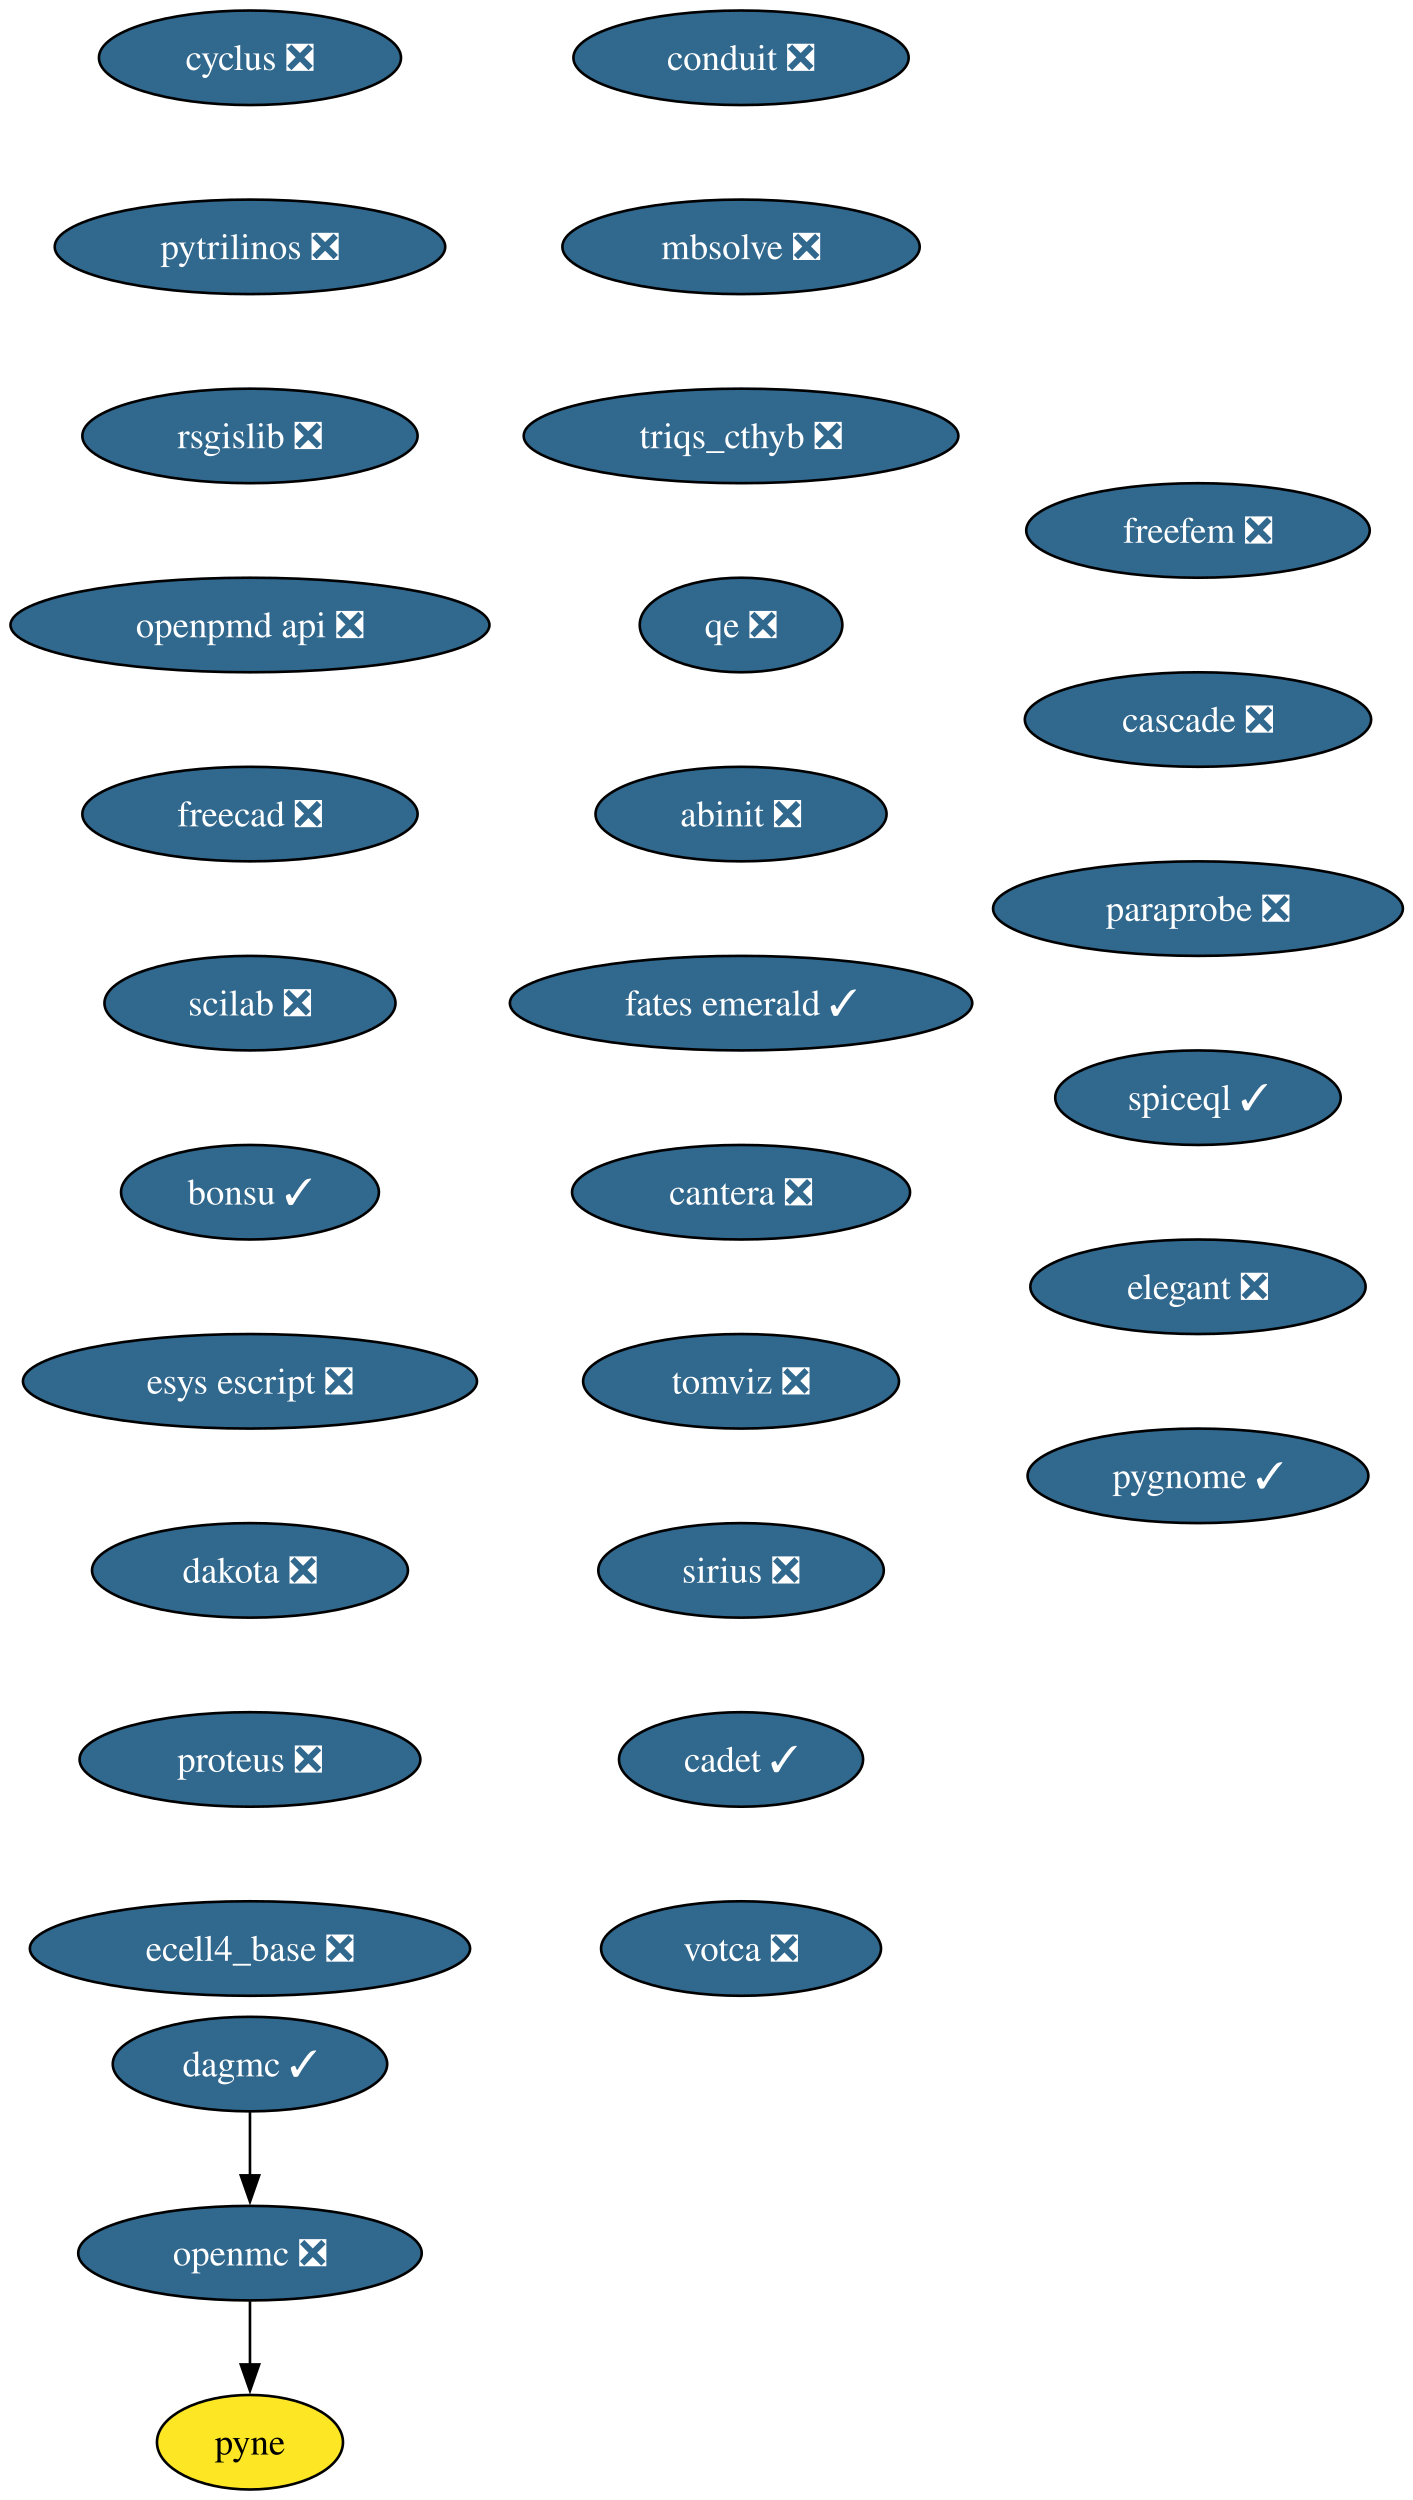
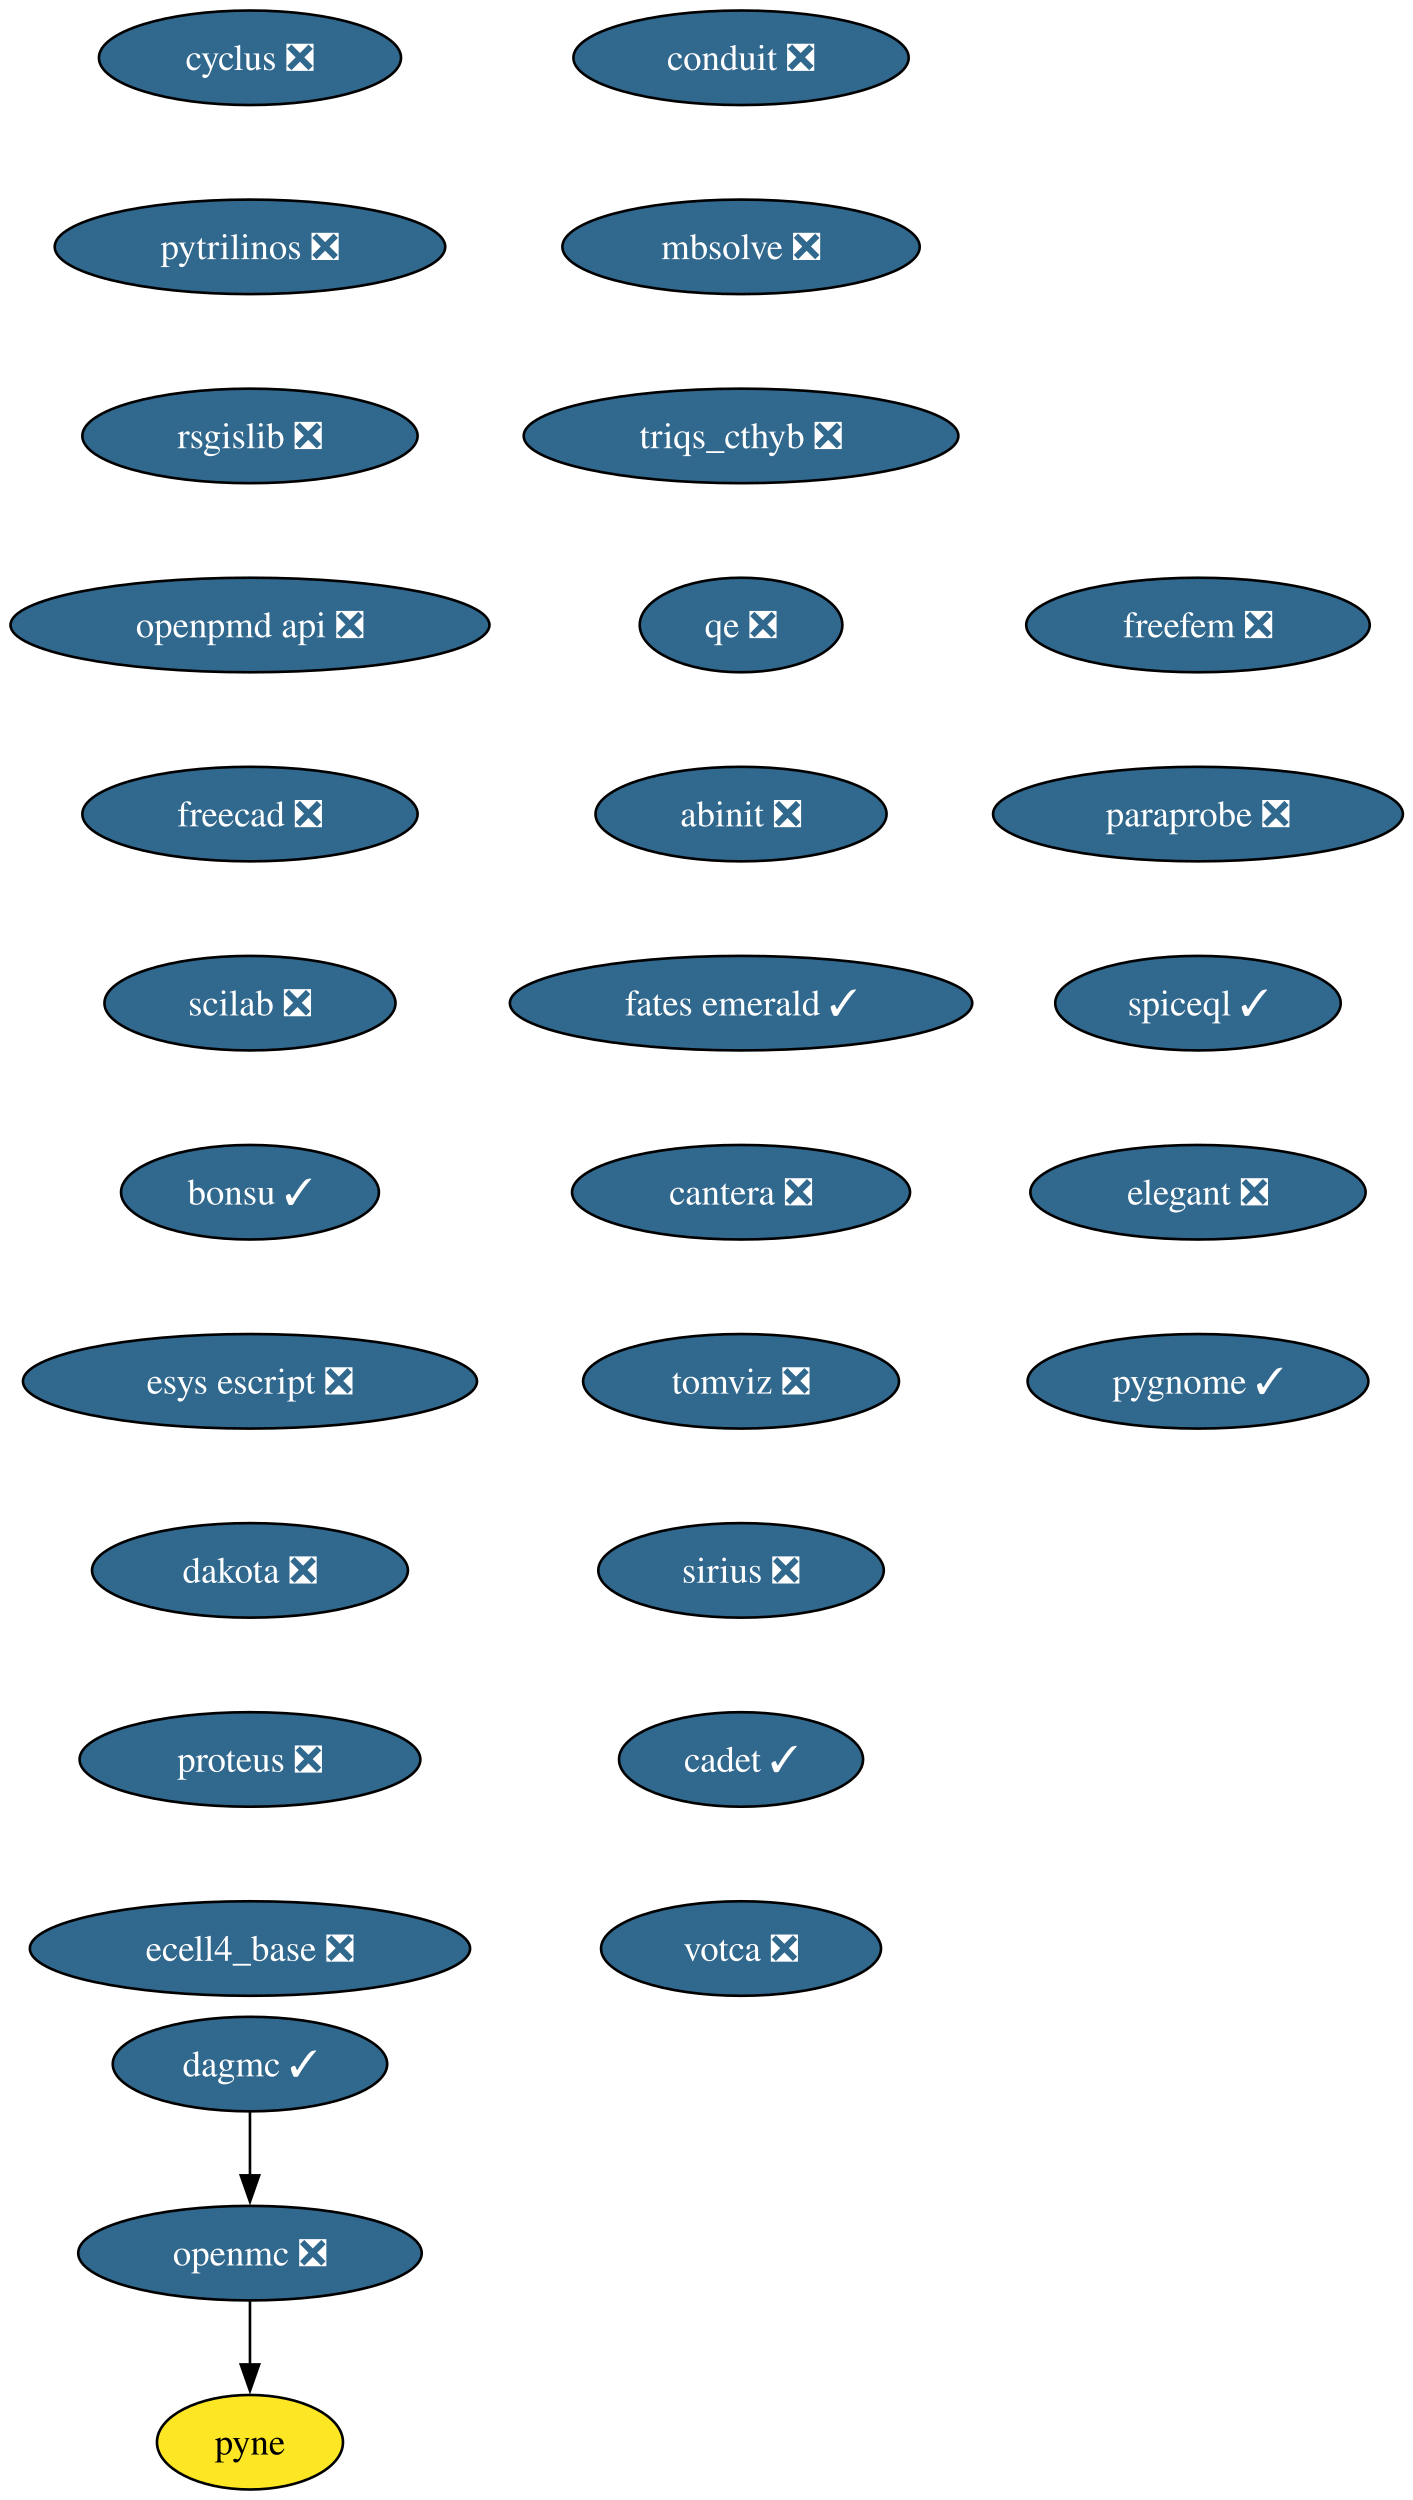
<svg xmlns="http://www.w3.org/2000/svg" xmlns:xlink="http://www.w3.org/1999/xlink" width="538pt" height="952pt" viewBox="0.00 0.00 538.00 952.00">
  <g id="graph0" class="graph" transform="scale(1 1) rotate(0) translate(4 948)">
    <polygon fill="white" stroke="none" points="-4,4 -4,-948 534.23,-948 534.23,4 -4,4" />
    <g id="node1" class="node">
      <g id="a_node1">
        <a xlink:href="https://github.com/conda-forge/cyclus-feedstock/pull/107" xlink:title="cyclus ❎">
          <ellipse fill="#31688e" stroke="black" cx="91.19" cy="-926" rx="57.52" ry="18" />
          <text xml:space="preserve" text-anchor="middle" x="91.19" y="-921.33" font-family="Times,serif" font-size="14.00" fill="white">cyclus ❎</text>
        </a>
      </g>
    </g>
    <g id="node2" class="node">
      <g id="a_node2">
        <a xlink:href="https://github.com/conda-forge/pytrilinos-feedstock/pull/60" xlink:title="pytrilinos ❎">
          <ellipse fill="#31688e" stroke="black" cx="91.19" cy="-854" rx="74.36" ry="18" />
          <text xml:space="preserve" text-anchor="middle" x="91.19" y="-849.33" font-family="Times,serif" font-size="14.00" fill="white">pytrilinos ❎</text>
        </a>
      </g>
    </g>
    <g id="node5" class="node">
      <g id="a_node5">
        <a xlink:href="https://github.com/conda-forge/rsgislib-feedstock/pull/97" xlink:title="rsgislib ❎">
          <ellipse fill="#31688e" stroke="black" cx="91.19" cy="-782" rx="63.84" ry="18" />
          <text xml:space="preserve" text-anchor="middle" x="91.19" y="-777.33" font-family="Times,serif" font-size="14.00" fill="white">rsgislib ❎</text>
        </a>
      </g>
    </g>
    <g id="node3" class="node">
      <g id="a_node3">
        <a xlink:href="https://github.com/conda-forge/openmc-feedstock/pull/79" xlink:title="openmc ❎">
          <ellipse fill="#31688e" stroke="black" cx="91.19" cy="-90" rx="65.41" ry="18" />
          <text xml:space="preserve" text-anchor="middle" x="91.19" y="-85.33" font-family="Times,serif" font-size="14.00" fill="white">openmc ❎</text>
        </a>
      </g>
    </g>
    <g id="node4" class="node">
      <g id="a_node4">
        <a xlink:href="https://github.com/conda-forge/pyne-feedstock" xlink:title="pyne">
          <ellipse fill="#fde725" stroke="black" cx="91.19" cy="-18" rx="35.42" ry="18" />
          <text xml:space="preserve" text-anchor="middle" x="91.19" y="-13.32" font-family="Times,serif" font-size="14.00">pyne</text>
        </a>
      </g>
    </g>
    <g id="edge2" class="edge">
      <path fill="none" stroke="black" d="M91.19,-71.7C91.19,-64.41 91.19,-55.73 91.19,-47.54" />
      <polygon fill="black" stroke="black" points="94.69,-47.62 91.19,-37.62 87.69,-47.62 94.69,-47.62" />
    </g>
    <g id="node6" class="node">
      <g id="a_node6">
        <a xlink:href="https://github.com/conda-forge/openpmd-api-feedstock/pull/122" xlink:title="openpmd api ❎">
          <ellipse fill="#31688e" stroke="black" cx="91.19" cy="-710" rx="91.19" ry="18" />
          <text xml:space="preserve" text-anchor="middle" x="91.19" y="-705.33" font-family="Times,serif" font-size="14.00" fill="white">openpmd api ❎</text>
        </a>
      </g>
    </g>
    <g id="node7" class="node">
      <g id="a_node7">
        <a xlink:href="https://github.com/conda-forge/freecad-feedstock/pull/144" xlink:title="freecad ❎">
          <ellipse fill="#31688e" stroke="black" cx="91.19" cy="-638" rx="63.84" ry="18" />
          <text xml:space="preserve" text-anchor="middle" x="91.19" y="-633.33" font-family="Times,serif" font-size="14.00" fill="white">freecad ❎</text>
        </a>
      </g>
    </g>
    <g id="node8" class="node">
      <g id="a_node8">
        <a xlink:href="https://github.com/conda-forge/scilab-feedstock/pull/57" xlink:title="scilab ❎">
          <ellipse fill="#31688e" stroke="black" cx="91.19" cy="-566" rx="55.42" ry="18" />
          <text xml:space="preserve" text-anchor="middle" x="91.19" y="-561.33" font-family="Times,serif" font-size="14.00" fill="white">scilab ❎</text>
        </a>
      </g>
    </g>
    <g id="node9" class="node">
      <g id="a_node9">
        <a xlink:href="https://github.com/conda-forge/bonsu-feedstock/pull/81" xlink:title="bonsu ✓">
          <ellipse fill="#31688e" stroke="black" cx="91.19" cy="-494" rx="49.1" ry="18" />
          <text xml:space="preserve" text-anchor="middle" x="91.19" y="-489.32" font-family="Times,serif" font-size="14.00" fill="white">bonsu ✓</text>
        </a>
      </g>
    </g>
    <g id="node10" class="node">
      <g id="a_node10">
        <a xlink:href="https://github.com/conda-forge/esys-escript-feedstock/pull/80" xlink:title="esys escript ❎">
          <ellipse fill="#31688e" stroke="black" cx="91.19" cy="-422" rx="86.46" ry="18" />
          <text xml:space="preserve" text-anchor="middle" x="91.19" y="-417.32" font-family="Times,serif" font-size="14.00" fill="white">esys escript ❎</text>
        </a>
      </g>
    </g>
    <g id="node11" class="node">
      <g id="a_node11">
        <a xlink:href="https://github.com/conda-forge/dakota-feedstock/pull/56" xlink:title="dakota ❎">
          <ellipse fill="#31688e" stroke="black" cx="91.19" cy="-350" rx="60.15" ry="18" />
          <text xml:space="preserve" text-anchor="middle" x="91.19" y="-345.32" font-family="Times,serif" font-size="14.00" fill="white">dakota ❎</text>
        </a>
      </g>
    </g>
    <g id="node12" class="node">
      <g id="a_node12">
        <a xlink:href="https://github.com/conda-forge/proteus-feedstock/pull/75" xlink:title="proteus ❎">
          <ellipse fill="#31688e" stroke="black" cx="91.19" cy="-278" rx="64.89" ry="18" />
          <text xml:space="preserve" text-anchor="middle" x="91.19" y="-273.32" font-family="Times,serif" font-size="14.00" fill="white">proteus ❎</text>
        </a>
      </g>
    </g>
    <g id="node13" class="node">
      <g id="a_node13">
        <a xlink:href="https://github.com/conda-forge/ecell4_base-feedstock/pull/34" xlink:title="ecell4_base ❎">
          <ellipse fill="#31688e" stroke="black" cx="91.19" cy="-206" rx="83.83" ry="18" />
          <text xml:space="preserve" text-anchor="middle" x="91.19" y="-201.32" font-family="Times,serif" font-size="14.00" fill="white">ecell4_base ❎</text>
        </a>
      </g>
    </g>
    <g id="node14" class="node">
      <g id="a_node14">
        <a xlink:href="https://github.com/conda-forge/conduit-feedstock/pull/52" xlink:title="conduit ❎">
          <ellipse fill="#31688e" stroke="black" cx="278.19" cy="-926" rx="63.84" ry="18" />
          <text xml:space="preserve" text-anchor="middle" x="278.19" y="-921.33" font-family="Times,serif" font-size="14.00" fill="white">conduit ❎</text>
        </a>
      </g>
    </g>
    <g id="node15" class="node">
      <g id="a_node15">
        <a xlink:href="https://github.com/conda-forge/mbsolve-feedstock/pull/21" xlink:title="mbsolve ❎">
          <ellipse fill="#31688e" stroke="black" cx="278.19" cy="-854" rx="68.04" ry="18" />
          <text xml:space="preserve" text-anchor="middle" x="278.19" y="-849.33" font-family="Times,serif" font-size="14.00" fill="white">mbsolve ❎</text>
        </a>
      </g>
    </g>
    <g id="node17" class="node">
      <g id="a_node17">
        <a xlink:href="https://github.com/conda-forge/triqs_cthyb-feedstock/pull/48" xlink:title="triqs_cthyb ❎">
          <ellipse fill="#31688e" stroke="black" cx="278.19" cy="-782" rx="82.77" ry="18" />
          <text xml:space="preserve" text-anchor="middle" x="278.19" y="-777.33" font-family="Times,serif" font-size="14.00" fill="white">triqs_cthyb ❎</text>
        </a>
      </g>
    </g>
    <g id="node16" class="node">
      <g id="a_node16">
        <a xlink:href="https://github.com/conda-forge/dagmc-feedstock/pull/36" xlink:title="dagmc ✓">
          <ellipse fill="#31688e" stroke="black" cx="91.19" cy="-162" rx="52.26" ry="18" />
          <text xml:space="preserve" text-anchor="middle" x="91.19" y="-157.32" font-family="Times,serif" font-size="14.00" fill="white">dagmc ✓</text>
        </a>
      </g>
    </g>
    <g id="edge13" class="edge">
      <path fill="none" stroke="black" d="M91.19,-143.7C91.19,-136.41 91.19,-127.73 91.19,-119.54" />
      <polygon fill="black" stroke="black" points="94.69,-119.62 91.19,-109.62 87.69,-119.62 94.69,-119.62" />
    </g>
    <g id="node18" class="node">
      <g id="a_node18">
        <a xlink:href="https://github.com/conda-forge/qe-feedstock/pull/71" xlink:title="qe ❎">
          <ellipse fill="#31688e" stroke="black" cx="278.19" cy="-710" rx="38.58" ry="18" />
          <text xml:space="preserve" text-anchor="middle" x="278.19" y="-705.33" font-family="Times,serif" font-size="14.00" fill="white">qe ❎</text>
        </a>
      </g>
    </g>
    <g id="node19" class="node">
      <g id="a_node19">
        <a xlink:href="https://github.com/conda-forge/abinit-feedstock/pull/70" xlink:title="abinit ❎">
          <ellipse fill="#31688e" stroke="black" cx="278.19" cy="-638" rx="55.42" ry="18" />
          <text xml:space="preserve" text-anchor="middle" x="278.19" y="-633.33" font-family="Times,serif" font-size="14.00" fill="white">abinit ❎</text>
        </a>
      </g>
    </g>
    <g id="node20" class="node">
      <g id="a_node20">
        <a xlink:href="https://github.com/conda-forge/fates-emerald-feedstock/pull/22" xlink:title="fates emerald ✓">
          <ellipse fill="#31688e" stroke="black" cx="278.19" cy="-566" rx="88.04" ry="18" />
          <text xml:space="preserve" text-anchor="middle" x="278.19" y="-561.33" font-family="Times,serif" font-size="14.00" fill="white">fates emerald ✓</text>
        </a>
      </g>
    </g>
    <g id="node21" class="node">
      <g id="a_node21">
        <a xlink:href="https://github.com/conda-forge/cantera-feedstock/pull/58" xlink:title="cantera ❎">
          <ellipse fill="#31688e" stroke="black" cx="278.19" cy="-494" rx="64.36" ry="18" />
          <text xml:space="preserve" text-anchor="middle" x="278.19" y="-489.32" font-family="Times,serif" font-size="14.00" fill="white">cantera ❎</text>
        </a>
      </g>
    </g>
    <g id="node22" class="node">
      <g id="a_node22">
        <a xlink:href="https://github.com/conda-forge/tomviz-feedstock/pull/74" xlink:title="tomviz ❎">
          <ellipse fill="#31688e" stroke="black" cx="278.19" cy="-422" rx="60.15" ry="18" />
          <text xml:space="preserve" text-anchor="middle" x="278.19" y="-417.32" font-family="Times,serif" font-size="14.00" fill="white">tomviz ❎</text>
        </a>
      </g>
    </g>
    <g id="node23" class="node">
      <g id="a_node23">
        <a xlink:href="https://github.com/conda-forge/sirius-feedstock/pull/36" xlink:title="sirius ❎">
          <ellipse fill="#31688e" stroke="black" cx="278.19" cy="-350" rx="54.36" ry="18" />
          <text xml:space="preserve" text-anchor="middle" x="278.19" y="-345.32" font-family="Times,serif" font-size="14.00" fill="white">sirius ❎</text>
        </a>
      </g>
    </g>
    <g id="node24" class="node">
      <g id="a_node24">
        <a xlink:href="https://github.com/conda-forge/cadet-feedstock/pull/26" xlink:title="cadet ✓">
          <ellipse fill="#31688e" stroke="black" cx="278.19" cy="-278" rx="46.47" ry="18" />
          <text xml:space="preserve" text-anchor="middle" x="278.19" y="-273.32" font-family="Times,serif" font-size="14.00" fill="white">cadet ✓</text>
        </a>
      </g>
    </g>
    <g id="node25" class="node">
      <g id="a_node25">
        <a xlink:href="https://github.com/conda-forge/votca-feedstock/pull/27" xlink:title="votca ❎">
          <ellipse fill="#31688e" stroke="black" cx="278.19" cy="-206" rx="53.31" ry="18" />
          <text xml:space="preserve" text-anchor="middle" x="278.19" y="-201.32" font-family="Times,serif" font-size="14.00" fill="white">votca ❎</text>
        </a>
      </g>
    </g>
    <g id="node26" class="node">
      <g id="a_node26">
        <a xlink:href="https://github.com/conda-forge/freefem-feedstock/pull/44" xlink:title="freefem ❎">
-           <ellipse fill="#31688e" stroke="black" cx="452.19" cy="-746" rx="65.41" ry="18" />
-           <text xml:space="preserve" text-anchor="middle" x="452.19" y="-741.33" font-family="Times,serif" font-size="14.00" fill="white">freefem ❎</text>
+           <ellipse fill="#31688e" stroke="black" cx="452.19" cy="-710" rx="65.41" ry="18" />
+           <text xml:space="preserve" text-anchor="middle" x="452.19" y="-705.33" font-family="Times,serif" font-size="14.00" fill="white">freefem ❎</text>
        </a>
      </g>
    </g>
    <g id="node27" class="node">
      <g id="a_node27">
-         <a xlink:href="https://github.com/conda-forge/cascade-feedstock/pull/32" xlink:title="cascade ❎">
-           <ellipse fill="#31688e" stroke="black" cx="452.19" cy="-674" rx="65.94" ry="18" />
-           <text xml:space="preserve" text-anchor="middle" x="452.19" y="-669.33" font-family="Times,serif" font-size="14.00" fill="white">cascade ❎</text>
+         <a xlink:href="https://github.com/conda-forge/paraprobe-feedstock/pull/21" xlink:title="paraprobe ❎">
+           <ellipse fill="#31688e" stroke="black" cx="452.19" cy="-638" rx="78.04" ry="18" />
+           <text xml:space="preserve" text-anchor="middle" x="452.19" y="-633.33" font-family="Times,serif" font-size="14.00" fill="white">paraprobe ❎</text>
        </a>
      </g>
    </g>
    <g id="node28" class="node">
      <g id="a_node28">
-         <a xlink:href="https://github.com/conda-forge/paraprobe-feedstock/pull/21" xlink:title="paraprobe ❎">
-           <ellipse fill="#31688e" stroke="black" cx="452.19" cy="-602" rx="78.04" ry="18" />
-           <text xml:space="preserve" text-anchor="middle" x="452.19" y="-597.33" font-family="Times,serif" font-size="14.00" fill="white">paraprobe ❎</text>
+         <a xlink:href="https://github.com/conda-forge/spiceql-feedstock/pull/33" xlink:title="spiceql ✓">
+           <ellipse fill="#31688e" stroke="black" cx="452.19" cy="-566" rx="54.36" ry="18" />
+           <text xml:space="preserve" text-anchor="middle" x="452.19" y="-561.33" font-family="Times,serif" font-size="14.00" fill="white">spiceql ✓</text>
        </a>
      </g>
    </g>
    <g id="node29" class="node">
      <g id="a_node29">
-         <a xlink:href="https://github.com/conda-forge/spiceql-feedstock/pull/33" xlink:title="spiceql ✓">
-           <ellipse fill="#31688e" stroke="black" cx="452.19" cy="-530" rx="54.36" ry="18" />
-           <text xml:space="preserve" text-anchor="middle" x="452.19" y="-525.33" font-family="Times,serif" font-size="14.00" fill="white">spiceql ✓</text>
+         <a xlink:href="https://github.com/conda-forge/elegant-feedstock/pull/19" xlink:title="elegant ❎">
+           <ellipse fill="#31688e" stroke="black" cx="452.19" cy="-494" rx="63.84" ry="18" />
+           <text xml:space="preserve" text-anchor="middle" x="452.19" y="-489.32" font-family="Times,serif" font-size="14.00" fill="white">elegant ❎</text>
        </a>
      </g>
    </g>
    <g id="node30" class="node">
      <g id="a_node30">
-         <a xlink:href="https://github.com/conda-forge/elegant-feedstock/pull/19" xlink:title="elegant ❎">
-           <ellipse fill="#31688e" stroke="black" cx="452.19" cy="-458" rx="63.84" ry="18" />
-           <text xml:space="preserve" text-anchor="middle" x="452.19" y="-453.32" font-family="Times,serif" font-size="14.00" fill="white">elegant ❎</text>
-         </a>
-       </g>
-     </g>
-     <g id="node31" class="node">
-       <g id="a_node31">
        <a xlink:href="https://github.com/conda-forge/pygnome-feedstock/pull/4" xlink:title="pygnome ✓">
-           <ellipse fill="#31688e" stroke="black" cx="452.19" cy="-386" rx="64.89" ry="18" />
-           <text xml:space="preserve" text-anchor="middle" x="452.19" y="-381.32" font-family="Times,serif" font-size="14.00" fill="white">pygnome ✓</text>
+           <ellipse fill="#31688e" stroke="black" cx="452.19" cy="-422" rx="64.89" ry="18" />
+           <text xml:space="preserve" text-anchor="middle" x="452.19" y="-417.32" font-family="Times,serif" font-size="14.00" fill="white">pygnome ✓</text>
        </a>
      </g>
    </g>
  </g>
</svg>
